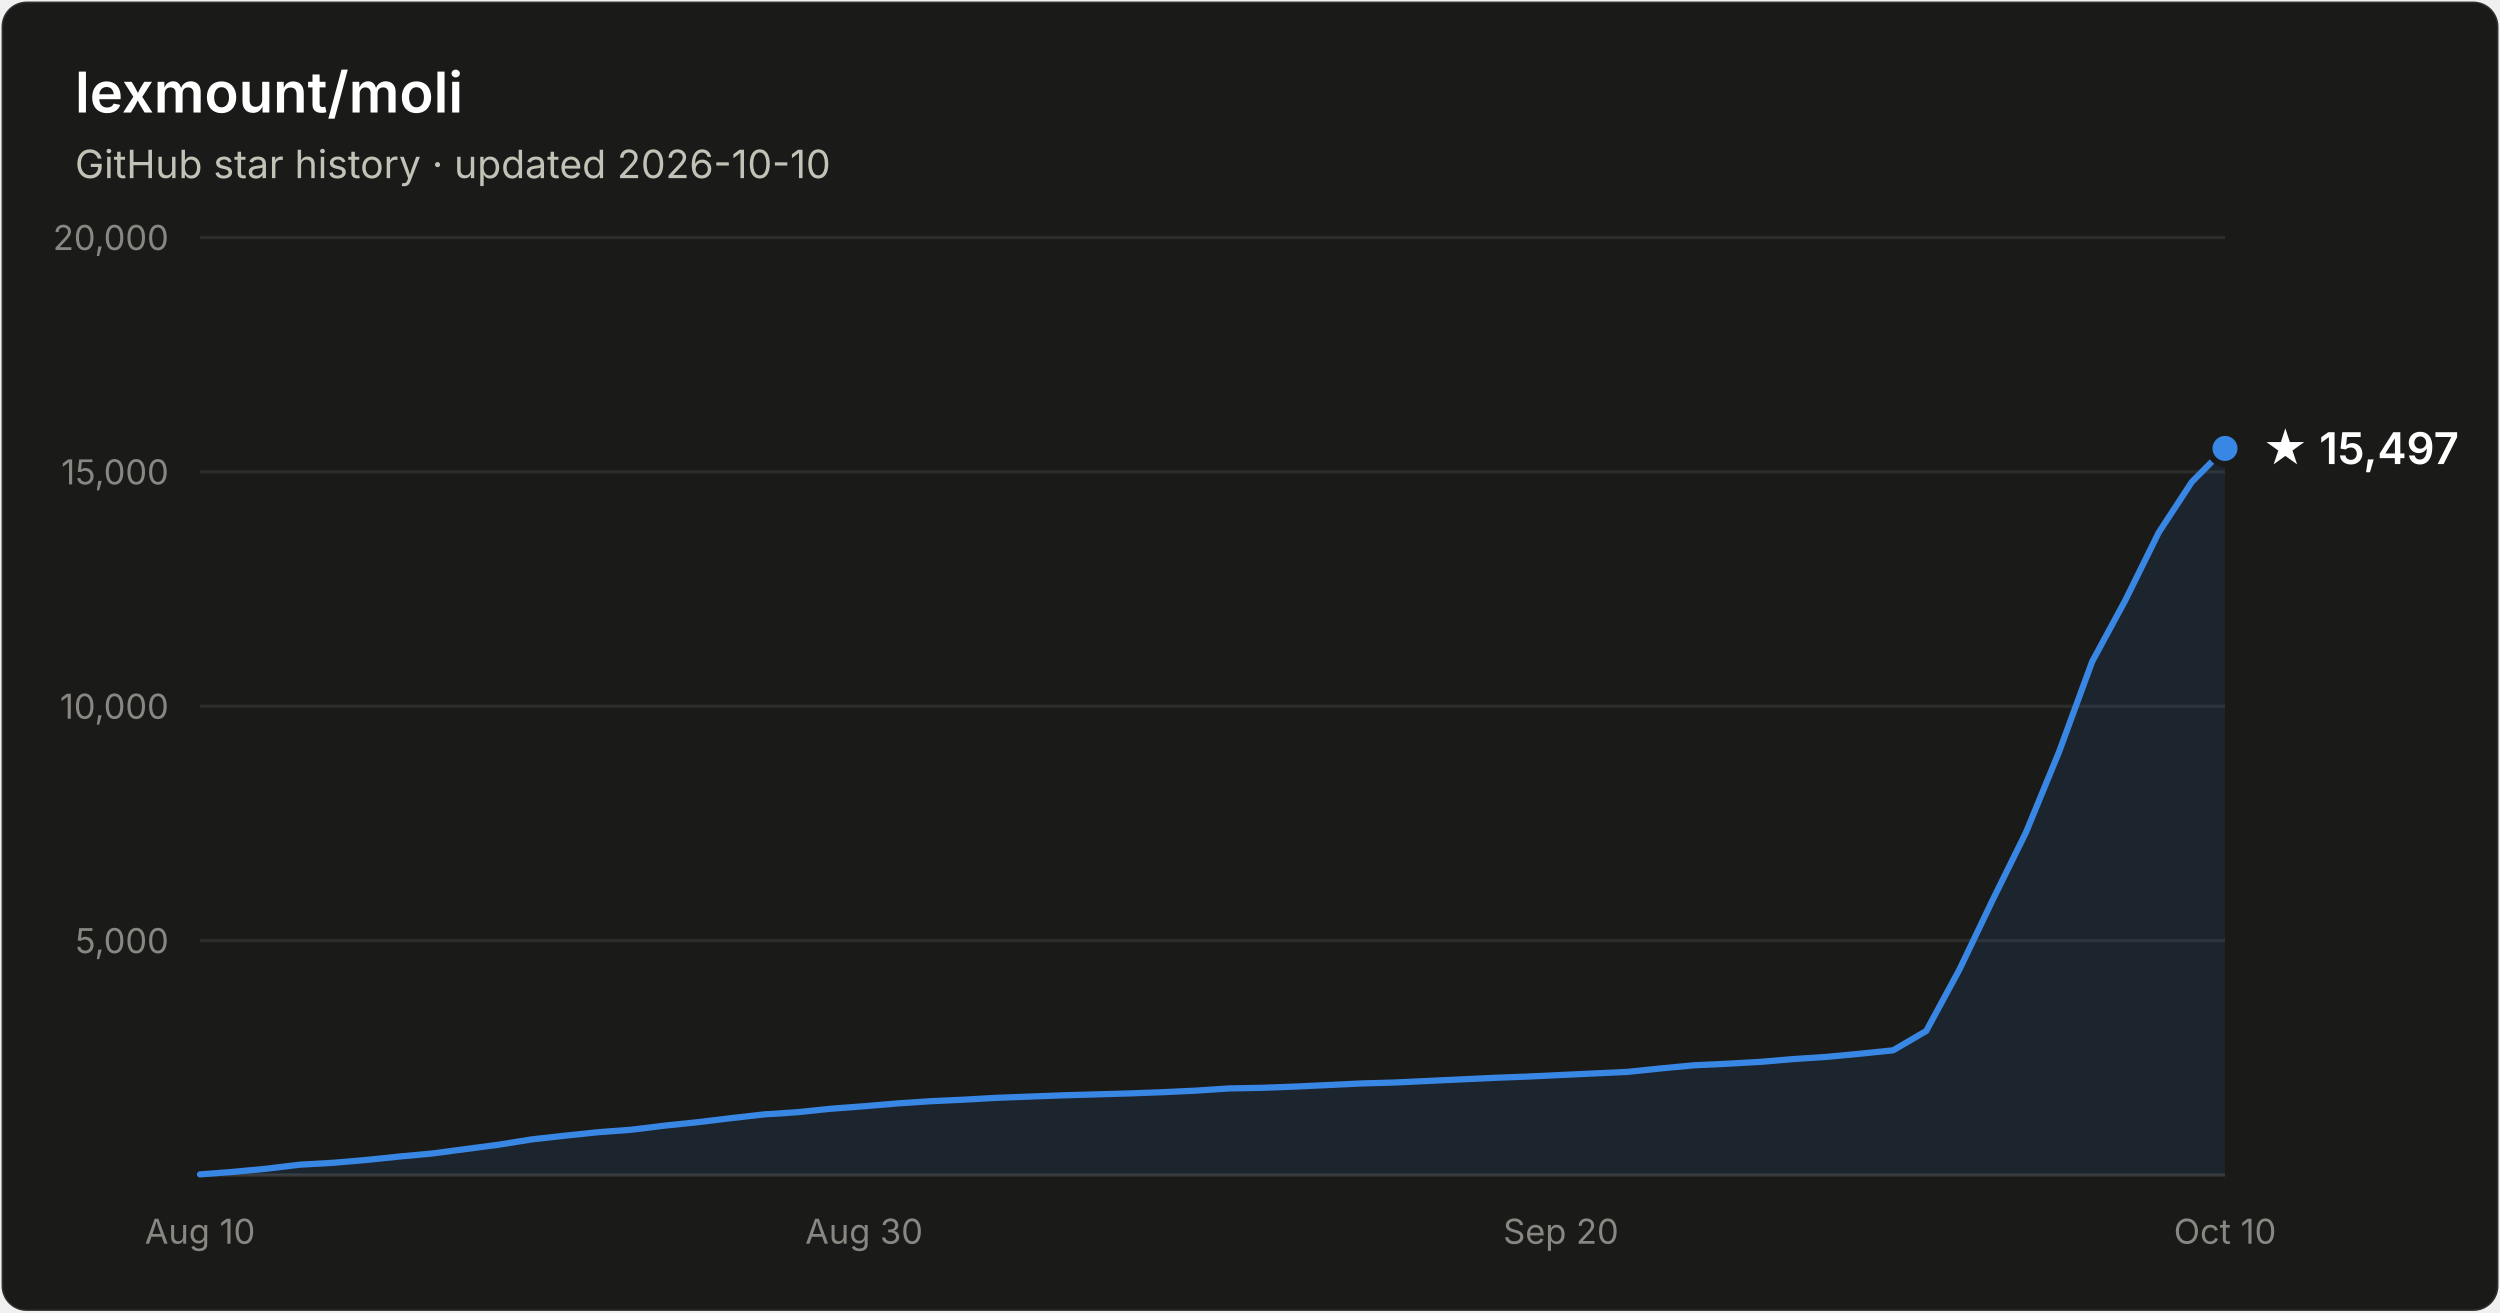
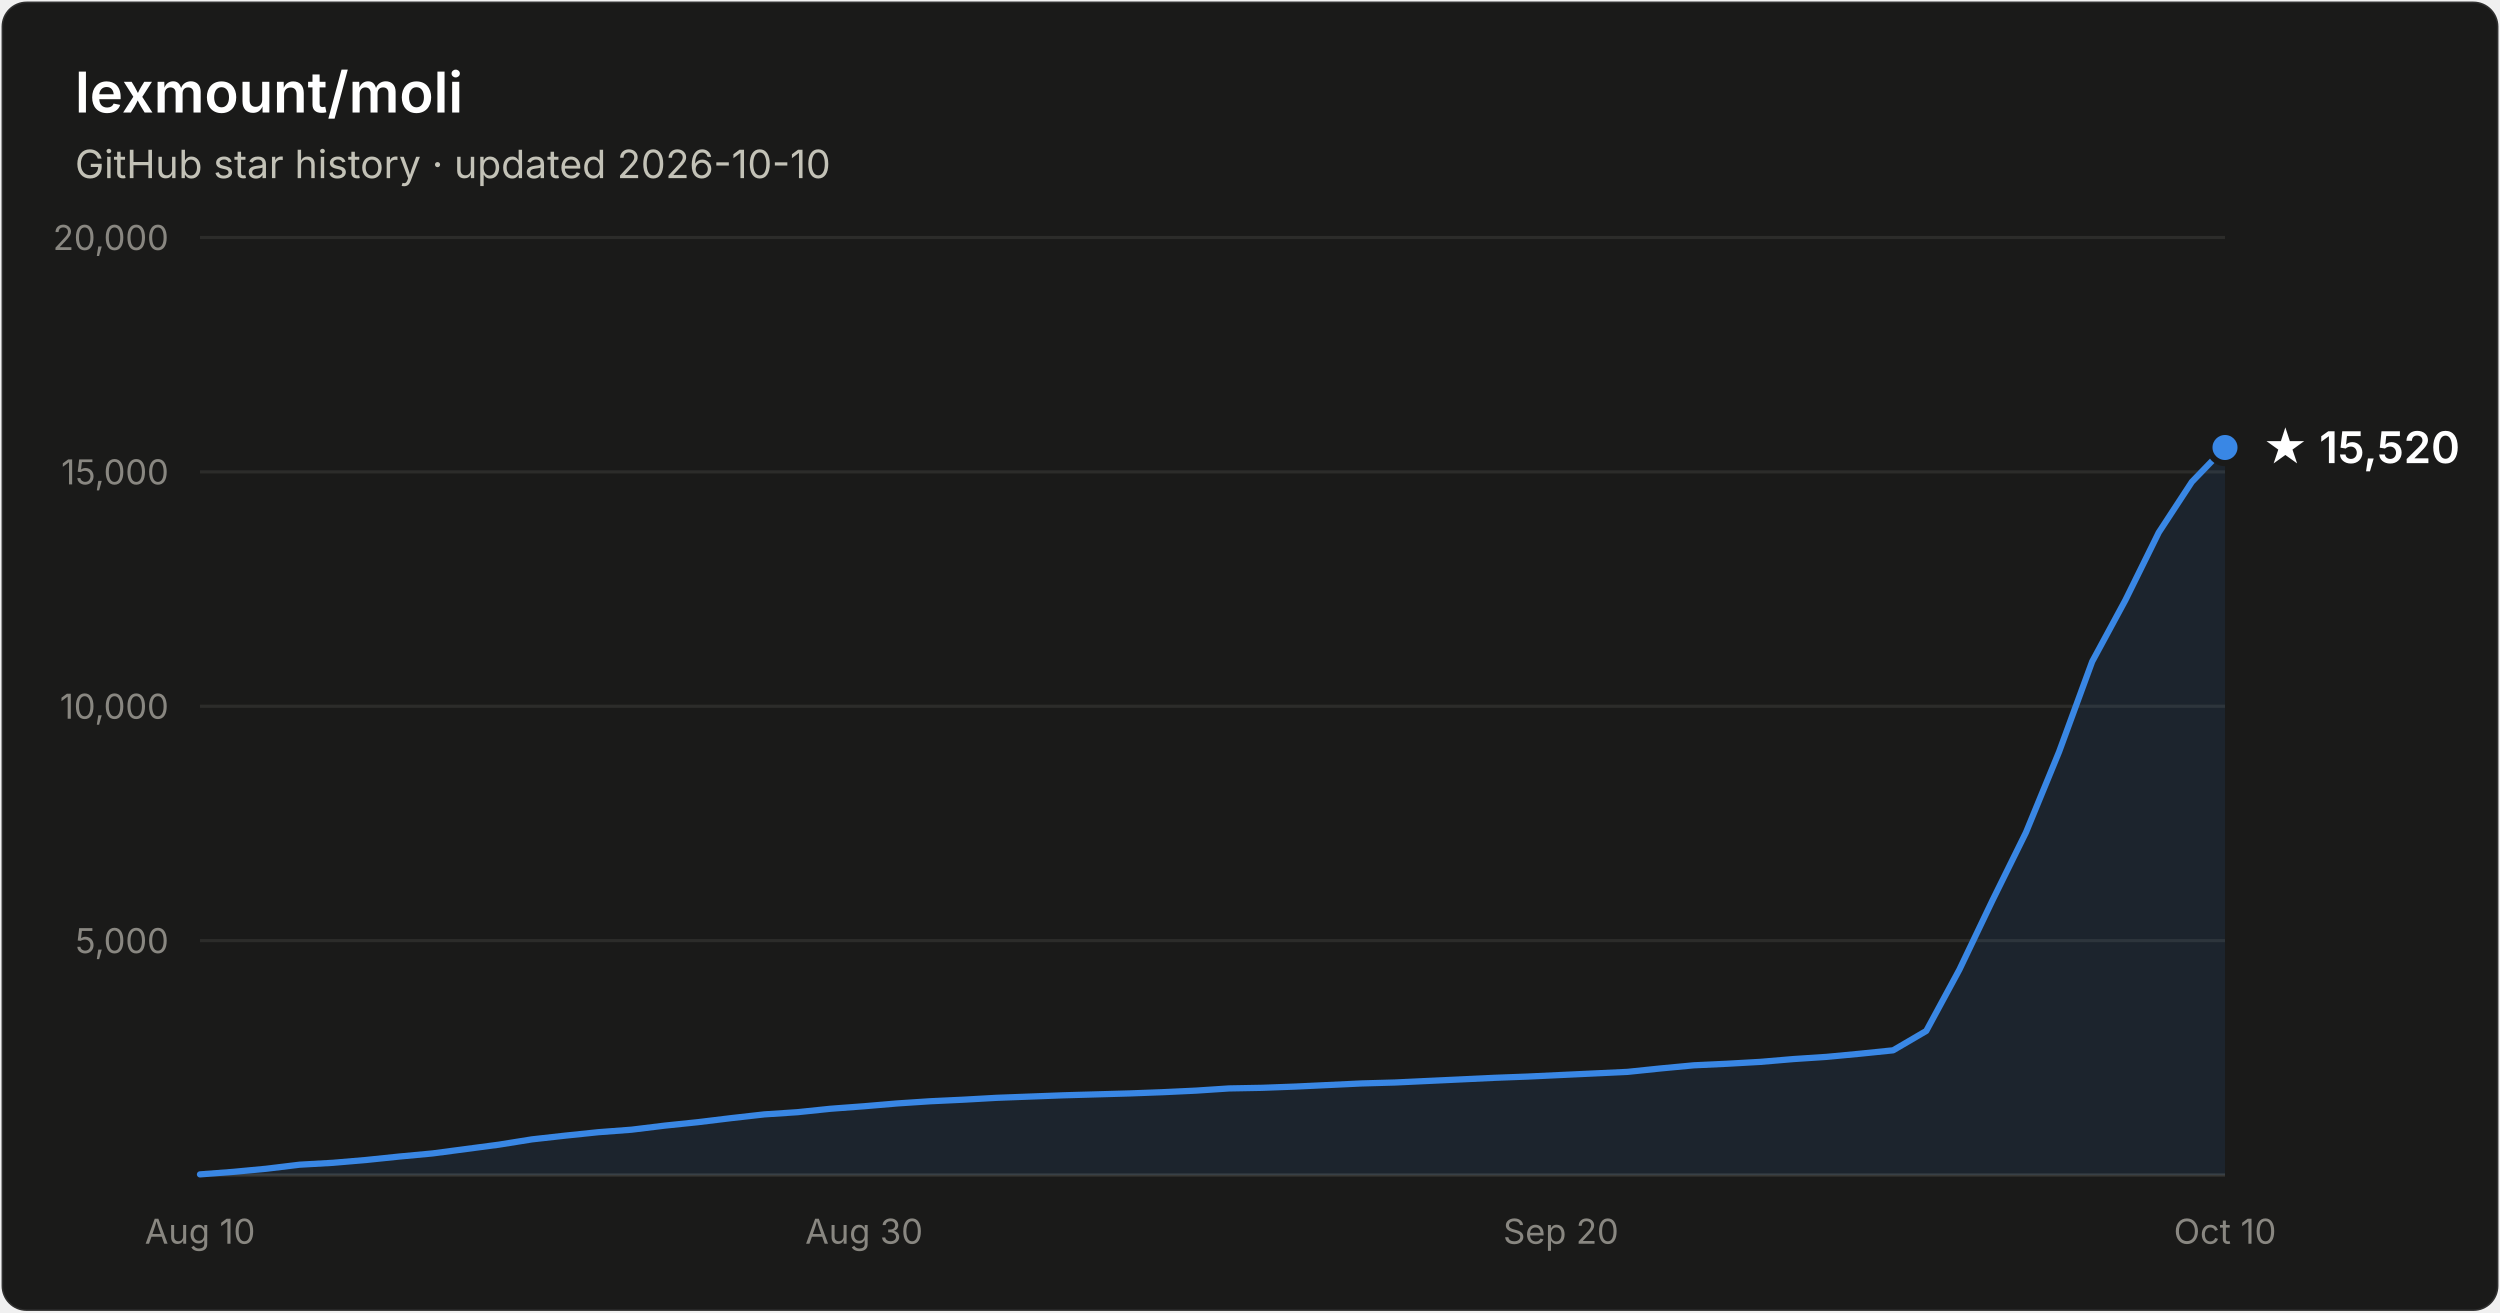
- <svg xmlns="http://www.w3.org/2000/svg" width="800" height="420" viewBox="0 0 800 420" font-family="system-ui, -apple-system, Segoe UI, sans-serif" role="img" aria-label="Star history of lexmount/moli: 15,497 stars as of 2026-10-10">
+ <svg xmlns="http://www.w3.org/2000/svg" width="800" height="420" viewBox="0 0 800 420" font-family="system-ui, -apple-system, Segoe UI, sans-serif" role="img" aria-label="Star history of lexmount/moli: 15,520 stars as of 2026-10-10">
  <rect x="0.5" y="0.5" width="799" height="419" rx="8" fill="#1a1a19" stroke="rgba(255,255,255,0.10)" />
  <text x="24" y="36" fill="#ffffff" font-size="18" font-weight="600">lexmount/moli</text>
  <text x="24" y="57" fill="#c3c2b7" font-size="12.5">GitHub star history · updated 2026-10-10</text>
  <line x1="64" y1="301.0" x2="712" y2="301.0" stroke="#2c2c2a" stroke-width="1" />
  <text x="54" y="305.0" text-anchor="end" fill="#898781" font-size="11" style="font-variant-numeric:tabular-nums">5,000</text>
  <line x1="64" y1="226.0" x2="712" y2="226.0" stroke="#2c2c2a" stroke-width="1" />
  <text x="54" y="230.0" text-anchor="end" fill="#898781" font-size="11" style="font-variant-numeric:tabular-nums">10,000</text>
  <line x1="64" y1="151.0" x2="712" y2="151.0" stroke="#2c2c2a" stroke-width="1" />
  <text x="54" y="155.0" text-anchor="end" fill="#898781" font-size="11" style="font-variant-numeric:tabular-nums">15,000</text>
  <line x1="64" y1="76.0" x2="712" y2="76.0" stroke="#2c2c2a" stroke-width="1" />
  <text x="54" y="80.0" text-anchor="end" fill="#898781" font-size="11" style="font-variant-numeric:tabular-nums">20,000</text>
  <line x1="64" y1="376" x2="712" y2="376" stroke="#383835" stroke-width="1" />
  <text x="64.0" y="398" text-anchor="middle" fill="#898781" font-size="11" style="font-variant-numeric:tabular-nums">Aug 10</text>
  <text x="276.5" y="398" text-anchor="middle" fill="#898781" font-size="11" style="font-variant-numeric:tabular-nums">Aug 30</text>
  <text x="499.5" y="398" text-anchor="middle" fill="#898781" font-size="11" style="font-variant-numeric:tabular-nums">Sep 20</text>
  <text x="712.0" y="398" text-anchor="middle" fill="#898781" font-size="11" style="font-variant-numeric:tabular-nums">Oct 10</text>
-   <path d="M64.0 375.8 L74.6 375.0 L85.2 374.0 L95.9 372.7 L106.5 372.1 L117.1 371.2 L127.7 370.1 L138.4 369.1 L149.0 367.7 L159.6 366.3 L170.2 364.6 L180.9 363.4 L191.5 362.3 L202.1 361.5 L212.7 360.2 L223.3 359.1 L234.0 357.8 L244.6 356.6 L255.2 355.9 L265.8 354.8 L276.5 354.0 L287.1 353.1 L297.7 352.4 L308.3 351.9 L319.0 351.3 L329.6 350.9 L340.2 350.5 L350.8 350.2 L361.4 349.9 L372.1 349.5 L382.7 349.0 L393.3 348.3 L403.9 348.1 L414.6 347.7 L425.2 347.2 L435.8 346.7 L446.4 346.4 L457.0 345.9 L467.7 345.4 L478.3 344.9 L488.9 344.5 L499.5 344.0 L510.2 343.5 L520.8 343.0 L531.4 341.9 L542.0 340.9 L552.7 340.4 L563.3 339.8 L573.9 338.9 L584.5 338.2 L595.1 337.2 L605.8 336.1 L616.4 329.9 L627.0 310.3 L637.6 288.1 L648.3 266.4 L658.9 240.6 L669.5 211.7 L680.1 192.1 L690.8 170.4 L701.4 154.2 L712.0 143.5 L712.0 376 L64.0 376 Z" fill="#3987e5" fill-opacity="0.1" />
-   <path d="M64.0 375.8 L74.6 375.0 L85.2 374.0 L95.9 372.7 L106.5 372.1 L117.1 371.2 L127.7 370.1 L138.4 369.1 L149.0 367.7 L159.6 366.3 L170.2 364.6 L180.9 363.4 L191.5 362.3 L202.1 361.5 L212.7 360.2 L223.3 359.1 L234.0 357.8 L244.6 356.6 L255.2 355.9 L265.8 354.8 L276.5 354.0 L287.1 353.1 L297.7 352.4 L308.3 351.9 L319.0 351.3 L329.6 350.9 L340.2 350.5 L350.8 350.2 L361.4 349.9 L372.1 349.5 L382.7 349.0 L393.3 348.3 L403.9 348.1 L414.6 347.7 L425.2 347.2 L435.8 346.7 L446.4 346.4 L457.0 345.9 L467.7 345.4 L478.3 344.9 L488.9 344.5 L499.5 344.0 L510.2 343.5 L520.8 343.0 L531.4 341.9 L542.0 340.9 L552.7 340.4 L563.3 339.8 L573.9 338.9 L584.5 338.2 L595.1 337.2 L605.8 336.1 L616.4 329.9 L627.0 310.3 L637.6 288.1 L648.3 266.4 L658.9 240.6 L669.5 211.7 L680.1 192.1 L690.8 170.4 L701.4 154.2 L712.0 143.5" fill="none" stroke="#3987e5" stroke-width="2" stroke-linejoin="round" stroke-linecap="round" />
-   <circle cx="712.0" cy="143.5" r="5" fill="#3987e5" stroke="#1a1a19" stroke-width="2" />
-   <text x="724.0" y="148.5" fill="#ffffff" font-size="14" font-weight="600">★ 15,497</text>
+   <path d="M64.0 375.8 L74.6 375.0 L85.2 374.0 L95.9 372.7 L106.5 372.1 L117.1 371.2 L127.7 370.1 L138.4 369.1 L149.0 367.7 L159.6 366.3 L170.2 364.6 L180.9 363.4 L191.5 362.3 L202.1 361.5 L212.7 360.2 L223.3 359.1 L234.0 357.8 L244.6 356.6 L255.2 355.9 L265.8 354.8 L276.5 354.0 L287.1 353.1 L297.7 352.4 L308.3 351.9 L319.0 351.3 L329.6 350.9 L340.2 350.5 L350.8 350.2 L361.4 349.9 L372.1 349.5 L382.7 349.0 L393.3 348.3 L403.9 348.1 L414.6 347.7 L425.2 347.2 L435.8 346.7 L446.4 346.4 L457.0 345.9 L467.7 345.4 L478.3 344.9 L488.9 344.5 L499.5 344.0 L510.2 343.5 L520.8 343.0 L531.4 341.9 L542.0 340.9 L552.7 340.4 L563.3 339.8 L573.9 338.9 L584.5 338.2 L595.1 337.2 L605.8 336.1 L616.4 329.9 L627.0 310.3 L637.6 288.1 L648.3 266.4 L658.9 240.6 L669.5 211.7 L680.1 192.1 L690.8 170.4 L701.4 154.2 L712.0 143.2 L712.0 376 L64.0 376 Z" fill="#3987e5" fill-opacity="0.1" />
+   <path d="M64.0 375.8 L74.6 375.0 L85.2 374.0 L95.9 372.7 L106.5 372.1 L117.1 371.2 L127.7 370.1 L138.4 369.1 L149.0 367.7 L159.6 366.3 L170.2 364.6 L180.9 363.4 L191.5 362.3 L202.1 361.5 L212.7 360.2 L223.3 359.1 L234.0 357.8 L244.6 356.6 L255.2 355.9 L265.8 354.8 L276.5 354.0 L287.1 353.1 L297.7 352.4 L308.3 351.9 L319.0 351.3 L329.6 350.9 L340.2 350.5 L350.8 350.2 L361.4 349.9 L372.1 349.5 L382.7 349.0 L393.3 348.3 L403.9 348.1 L414.6 347.7 L425.2 347.2 L435.8 346.7 L446.4 346.4 L457.0 345.9 L467.7 345.4 L478.3 344.9 L488.9 344.5 L499.5 344.0 L510.2 343.5 L520.8 343.0 L531.4 341.9 L542.0 340.9 L552.7 340.4 L563.3 339.8 L573.9 338.9 L584.5 338.2 L595.1 337.2 L605.8 336.1 L616.4 329.9 L627.0 310.3 L637.6 288.1 L648.3 266.4 L658.9 240.6 L669.5 211.7 L680.1 192.1 L690.8 170.4 L701.4 154.2 L712.0 143.2" fill="none" stroke="#3987e5" stroke-width="2" stroke-linejoin="round" stroke-linecap="round" />
+   <circle cx="712.0" cy="143.2" r="5" fill="#3987e5" stroke="#1a1a19" stroke-width="2" />
+   <text x="724.0" y="148.2" fill="#ffffff" font-size="14" font-weight="600">★ 15,520</text>
</svg>
